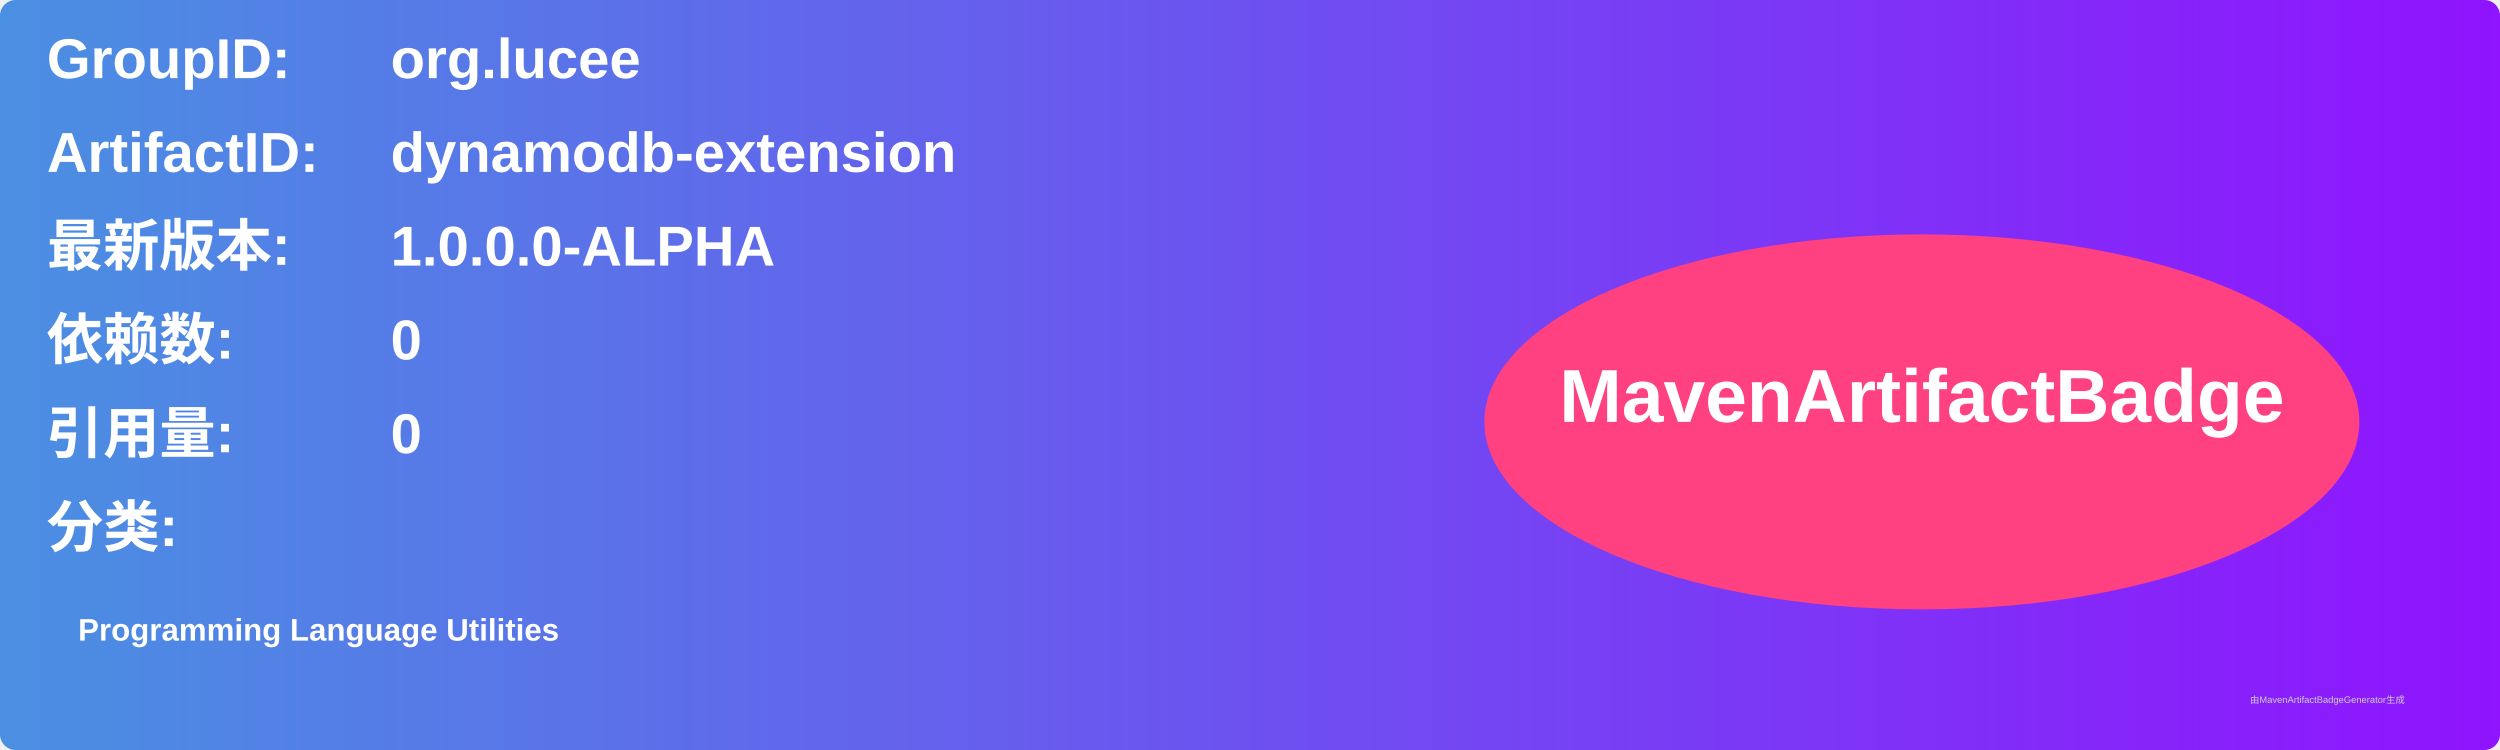
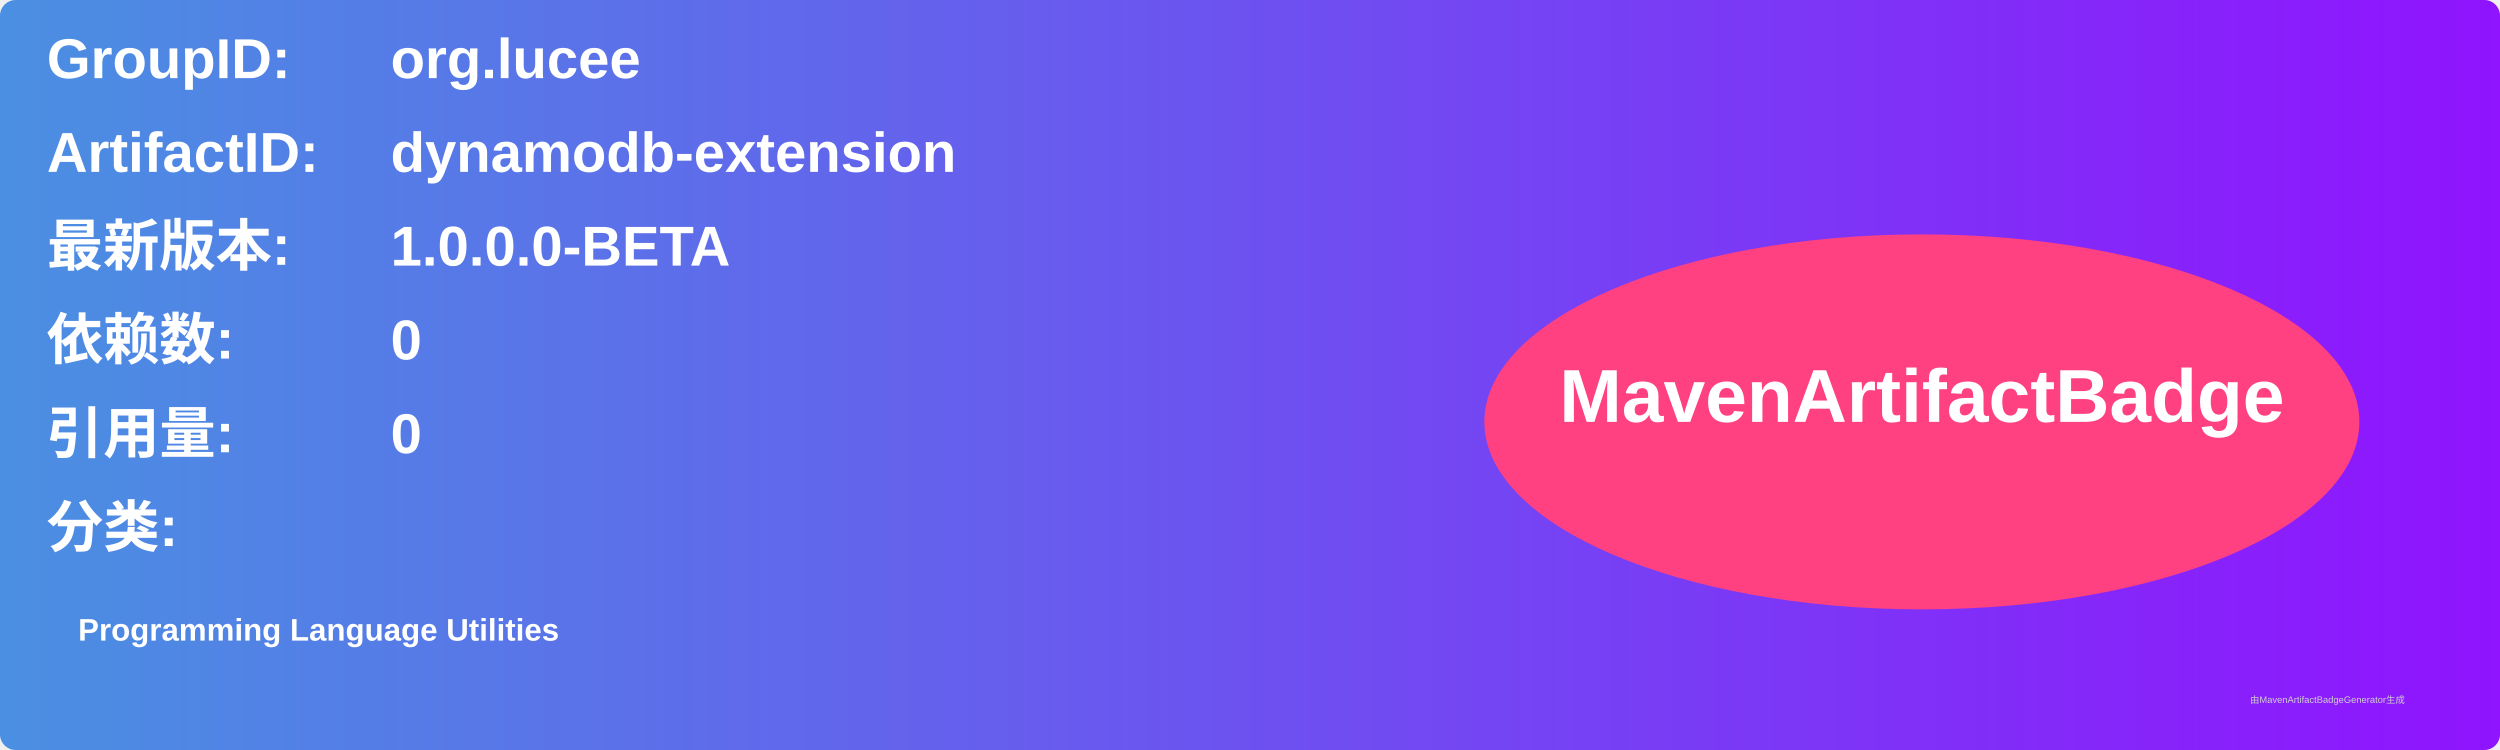
<svg xmlns="http://www.w3.org/2000/svg" width="800" height="240" viewBox="0 0 800 240">
  <linearGradient id="grad" x1="0%" y1="0%" x2="100%" y2="0%">
    <stop offset="0%" stop-color="#4a90e2" />
    <stop offset="100%" stop-color="#9013fe" />
  </linearGradient>
  <rect width="100%" height="100%" rx="5" ry="5" fill="url(#grad)" />
  <g transform="translate(15, 15)">
    <text x="0" y="10" font-family="Arial" font-size="18" fill="white" font-weight="bold" width="260">GroupID:</text>
    <text x="110" y="10" font-family="Arial" font-size="18" fill="white" font-weight="bold" width="460">org.lucee</text>
    <text x="0" y="40" font-family="Arial" font-size="18" fill="white" font-weight="bold" width="260">ArtifactID:</text>
    <text x="110" y="40" font-family="Arial" font-size="18" fill="white" font-weight="bold" width="460">dynamodb-extension</text>
    <text x="0" y="70" font-family="Arial" font-size="18" fill="white" font-weight="bold">最新版本:</text>
    <text x="110" y="70" font-family="Arial" font-size="18" fill="white" font-weight="bold">
-       <tspan font-weight="bold">1.0.0.0-ALPHA</tspan>
+       <tspan font-weight="bold">1.0.0.0-BETA</tspan>
    </text>
    <text x="0" y="100" font-family="Arial" font-size="18" fill="white" font-weight="bold">依赖数: </text>
    <text x="110" y="100" font-family="Arial" font-size="18" fill="white">
      <tspan font-weight="bold">0</tspan>
    </text>
    <text x="0" y="130" font-family="Arial" font-size="18" fill="white" font-weight="bold">引用量: </text>
    <text x="110" y="130" font-family="Arial" font-size="18" fill="white">
      <tspan font-weight="bold">0</tspan>
    </text>
    <text x="0" y="160" font-family="Arial" font-size="18" fill="white" font-weight="bold">分类:</text>
    <text x="10" y="190" font-family="Arial" font-size="10" fill="white">
      <tspan font-weight="bold">Programming Language Utilities</tspan>
    </text>
    <ellipse cx="600" cy="120" rx="140" ry="60" fill="#ff4081" />
    <text x="600" y="120" text-anchor="middle" font-family="Arial" font-size="24" fill="white" font-weight="bold">MavenArtifactBadge</text>
  </g>
  <text x="720" y="225" font-family="Arial" font-size="3" fill="#d0d0d0">由MavenArtifactBadgeGenerator生成</text>
</svg>
